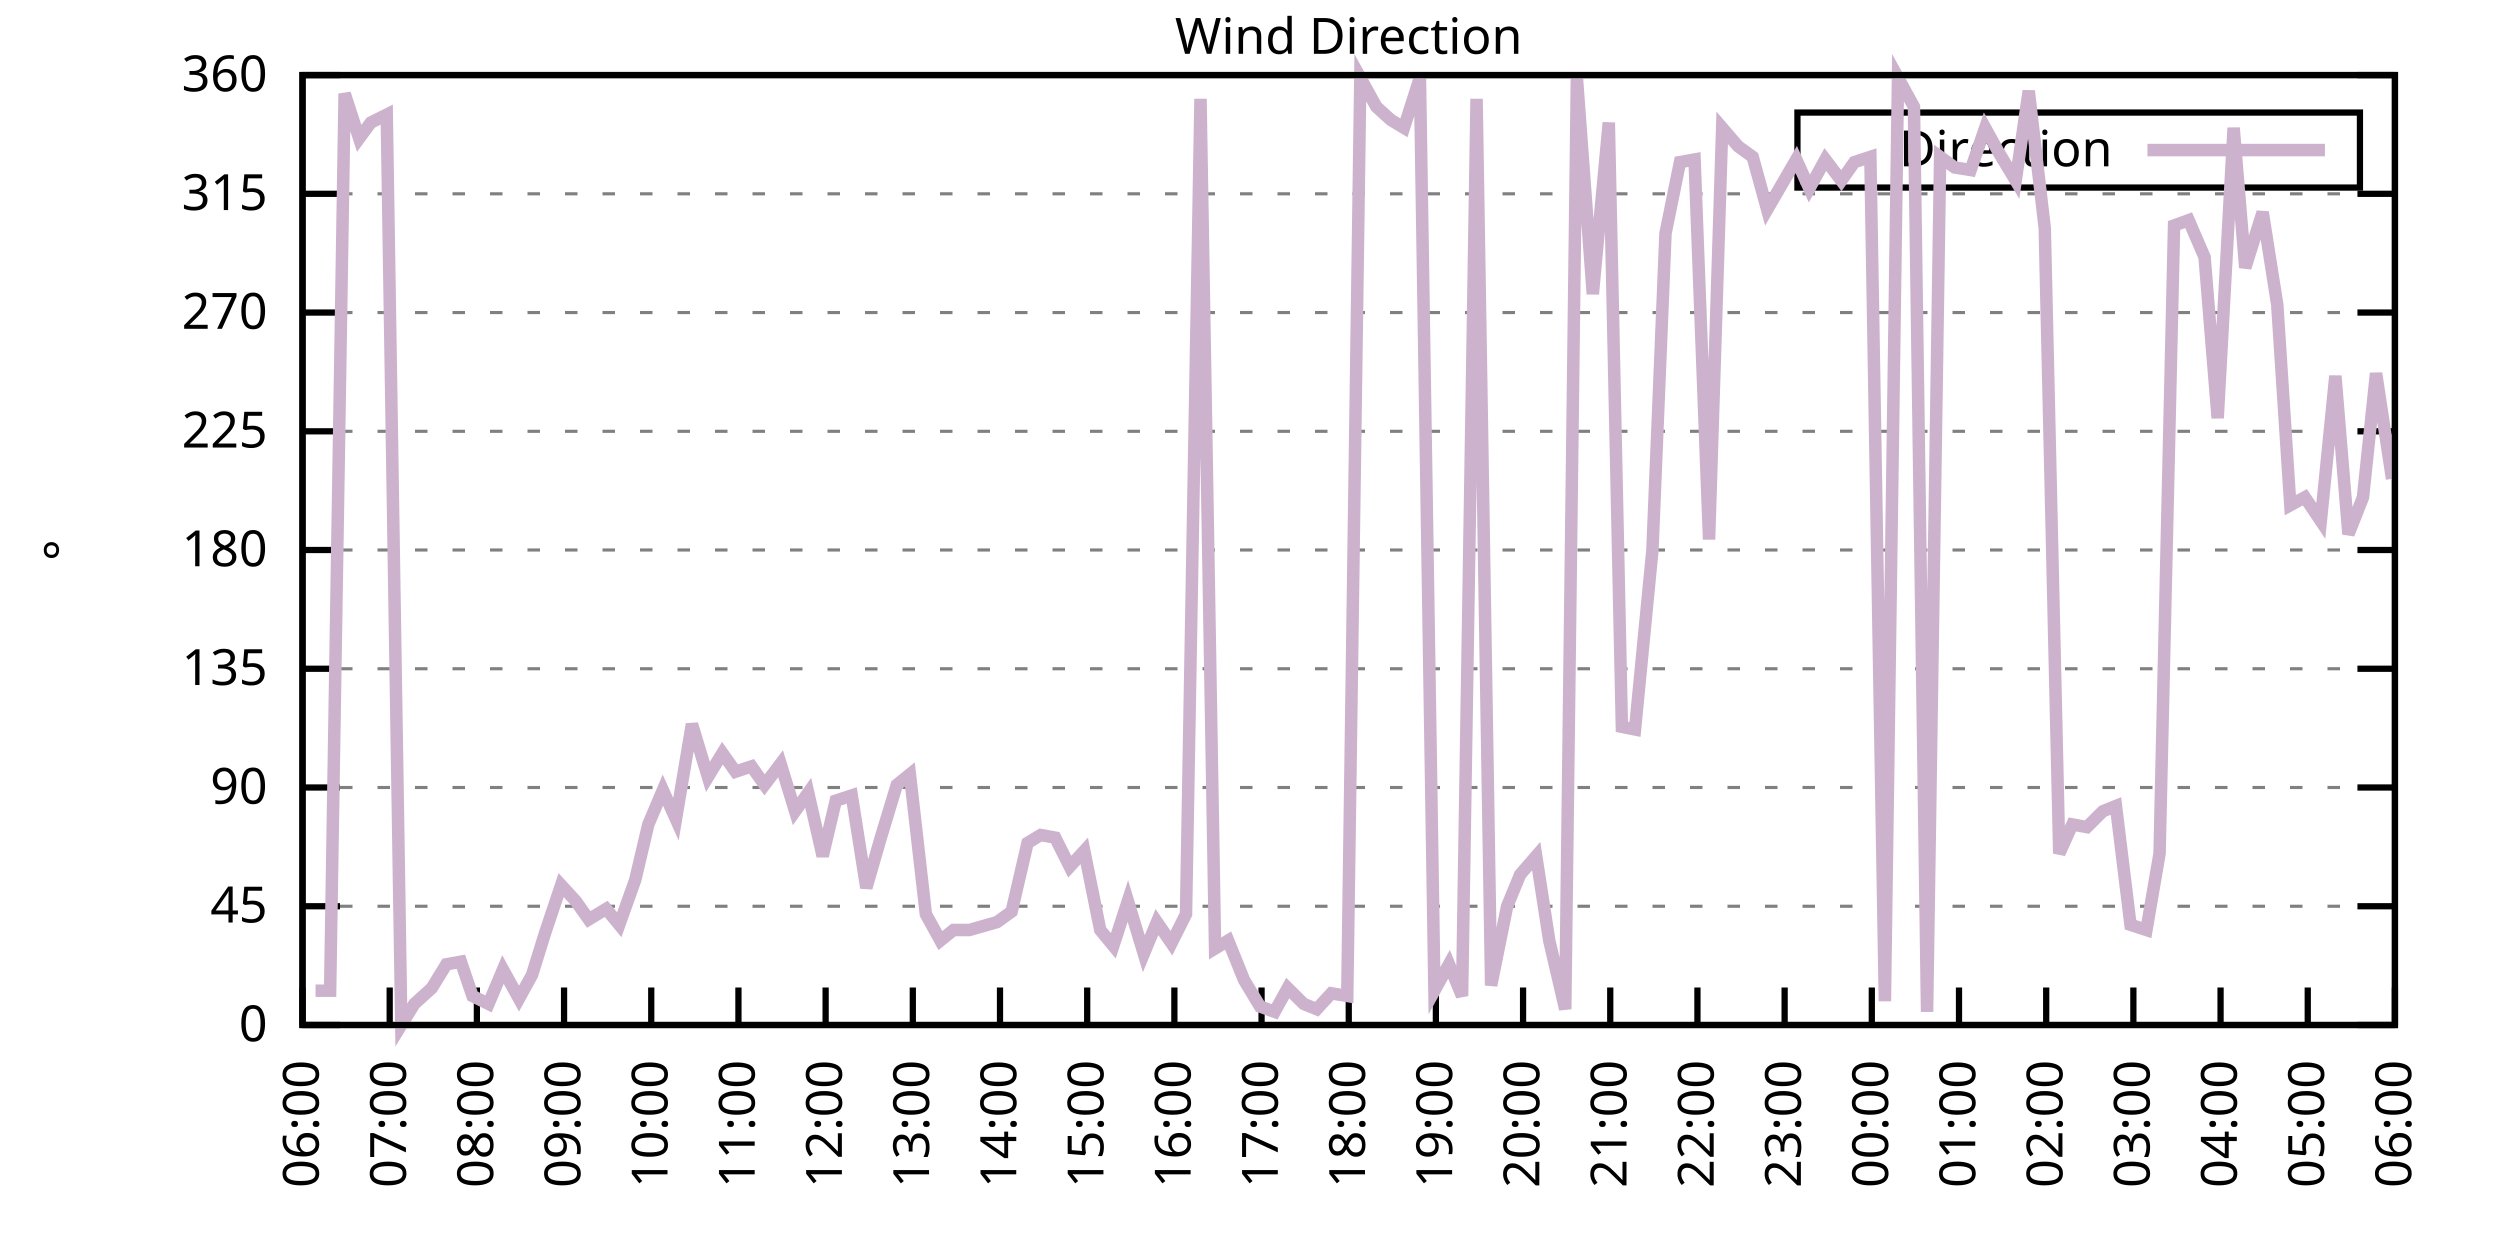
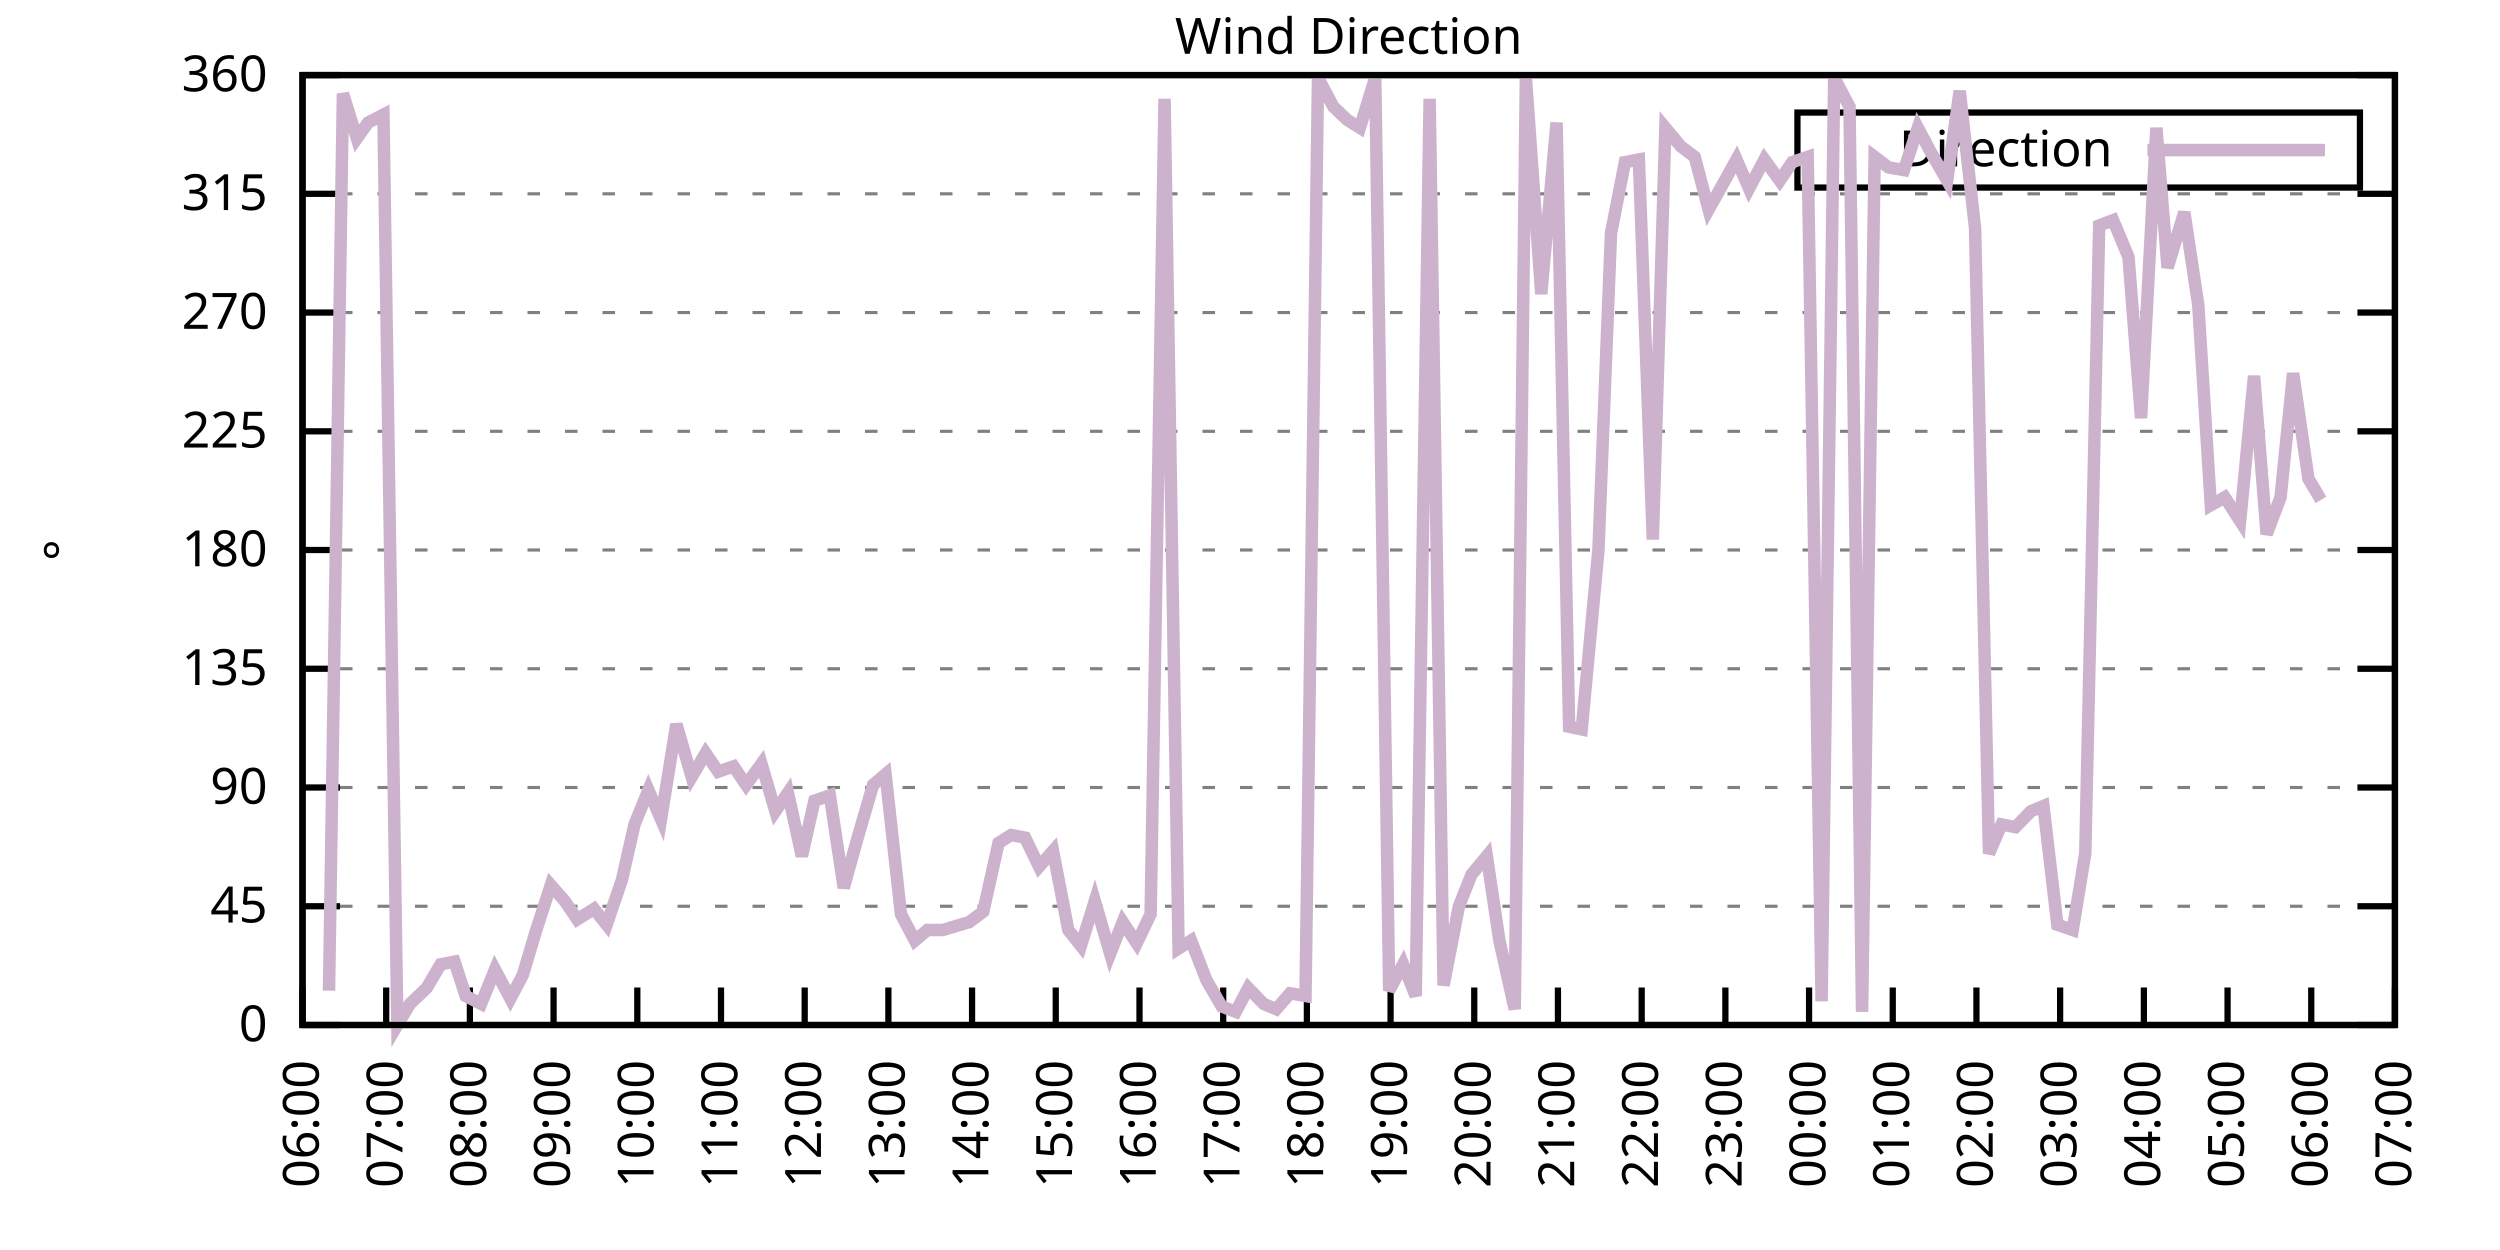
<svg xmlns="http://www.w3.org/2000/svg" xmlns:xlink="http://www.w3.org/1999/xlink" width="400" height="200" viewBox="0 0 400 200">
  <g id="gnuplot_canvas">
    <rect x="0" y="0" width="400" height="200" fill="none" />
    <defs>
      <circle id="gpDot" r="0.5" stroke-width="0.5" stroke="currentColor" />
      <path id="gpPt0" stroke-width="0.333" stroke="currentColor" d="M-1,0 h2 M0,-1 v2" />
      <path id="gpPt1" stroke-width="0.333" stroke="currentColor" d="M-1,-1 L1,1 M1,-1 L-1,1" />
      <path id="gpPt2" stroke-width="0.333" stroke="currentColor" d="M-1,0 L1,0 M0,-1 L0,1 M-1,-1 L1,1 M-1,1 L1,-1" />
      <rect id="gpPt3" stroke-width="0.333" stroke="currentColor" x="-1" y="-1" width="2" height="2" />
      <rect id="gpPt4" stroke-width="0.333" stroke="currentColor" fill="currentColor" x="-1" y="-1" width="2" height="2" />
      <circle id="gpPt5" stroke-width="0.333" stroke="currentColor" cx="0" cy="0" r="1" />
      <use xlink:href="#gpPt5" id="gpPt6" fill="currentColor" stroke="none" />
      <path id="gpPt7" stroke-width="0.333" stroke="currentColor" d="M0,-1.33 L-1.33,0.67 L1.33,0.67 z" />
      <use xlink:href="#gpPt7" id="gpPt8" fill="currentColor" stroke="none" />
      <use xlink:href="#gpPt7" id="gpPt9" stroke="currentColor" transform="rotate(180)" />
      <use xlink:href="#gpPt9" id="gpPt10" fill="currentColor" stroke="none" />
      <use xlink:href="#gpPt3" id="gpPt11" stroke="currentColor" transform="rotate(45)" />
      <use xlink:href="#gpPt11" id="gpPt12" fill="currentColor" stroke="none" />
      <path id="gpPt13" stroke-width="0.333" stroke="currentColor" d="M0,1.330 L1.265,0.411 L0.782,-1.067 L-0.782,-1.076 L-1.265,0.411 z" />
      <use xlink:href="#gpPt13" id="gpPt14" fill="currentColor" stroke="none" />
      <filter id="textbox" filterUnits="objectBoundingBox" x="0" y="0" height="1" width="1">
        <feFlood flood-color="white" flood-opacity="1" result="bgnd" />
        <feComposite in="SourceGraphic" in2="bgnd" operator="atop" />
      </filter>
      <filter id="greybox" filterUnits="objectBoundingBox" x="0" y="0" height="1" width="1">
        <feFlood flood-color="lightgrey" flood-opacity="1" result="grey" />
        <feComposite in="SourceGraphic" in2="grey" operator="atop" />
      </filter>
    </defs>
    <g fill="none" color="white" stroke="currentColor" stroke-width="1.00" stroke-linecap="butt" stroke-linejoin="miter">
</g>
    <g fill="none" color="black" stroke="currentColor" stroke-width="1.00" stroke-linecap="butt" stroke-linejoin="miter">
      <g stroke="none" shape-rendering="crispEdges">
        <polygon fill="rgb(255, 255, 255)" points="48.40,164.00 383.18,164.00 383.18,12.02 48.40,12.02 " />
      </g>
    </g>
    <g fill="none" color="black" stroke="currentColor" stroke-width="1.00" stroke-linecap="butt" stroke-linejoin="miter">
</g>
    <g fill="none" color="black" stroke="black" stroke-width="0.50" stroke-linecap="butt" stroke-linejoin="miter">
</g>
    <g fill="none" color="gray" stroke="currentColor" stroke-width="0.50" stroke-linecap="butt" stroke-linejoin="miter">
      <path stroke="gray" stroke-dasharray="2,4" class="gridline" d="M48.40,164.00 L383.19,164.00  " />
    </g>
    <g fill="none" color="gray" stroke="gray" stroke-width="1.00" stroke-linecap="butt" stroke-linejoin="miter">
</g>
    <g fill="none" color="black" stroke="currentColor" stroke-width="1.00" stroke-linecap="butt" stroke-linejoin="miter">
      <path stroke="black" d="M48.40,164.00 L54.40,164.00 M383.19,164.00 L377.19,164.00  " />
      <g transform="translate(42.80,166.60)" stroke="none" fill="black" font-family="Sans" font-size="8.00" text-anchor="end">
        <text>
          <tspan font-family="Sans"> 0</tspan>
        </text>
      </g>
    </g>
    <g fill="none" color="black" stroke="currentColor" stroke-width="1.00" stroke-linecap="butt" stroke-linejoin="miter">
</g>
    <g fill="none" color="black" stroke="black" stroke-width="0.50" stroke-linecap="butt" stroke-linejoin="miter">
</g>
    <g fill="none" color="gray" stroke="currentColor" stroke-width="0.50" stroke-linecap="butt" stroke-linejoin="miter">
      <path stroke="gray" stroke-dasharray="2,4" class="gridline" d="M48.40,145.00 L383.19,145.00  " />
    </g>
    <g fill="none" color="gray" stroke="gray" stroke-width="1.00" stroke-linecap="butt" stroke-linejoin="miter">
</g>
    <g fill="none" color="black" stroke="currentColor" stroke-width="1.00" stroke-linecap="butt" stroke-linejoin="miter">
      <path stroke="black" d="M48.40,145.00 L54.40,145.00 M383.19,145.00 L377.19,145.00  " />
      <g transform="translate(42.80,147.60)" stroke="none" fill="black" font-family="Sans" font-size="8.00" text-anchor="end">
        <text>
          <tspan font-family="Sans"> 45</tspan>
        </text>
      </g>
    </g>
    <g fill="none" color="black" stroke="currentColor" stroke-width="1.00" stroke-linecap="butt" stroke-linejoin="miter">
</g>
    <g fill="none" color="black" stroke="black" stroke-width="0.50" stroke-linecap="butt" stroke-linejoin="miter">
</g>
    <g fill="none" color="gray" stroke="currentColor" stroke-width="0.50" stroke-linecap="butt" stroke-linejoin="miter">
      <path stroke="gray" stroke-dasharray="2,4" class="gridline" d="M48.40,126.00 L383.19,126.00  " />
    </g>
    <g fill="none" color="gray" stroke="gray" stroke-width="1.00" stroke-linecap="butt" stroke-linejoin="miter">
</g>
    <g fill="none" color="black" stroke="currentColor" stroke-width="1.00" stroke-linecap="butt" stroke-linejoin="miter">
      <path stroke="black" d="M48.40,126.00 L54.40,126.00 M383.19,126.00 L377.19,126.00  " />
      <g transform="translate(42.80,128.60)" stroke="none" fill="black" font-family="Sans" font-size="8.00" text-anchor="end">
        <text>
          <tspan font-family="Sans"> 90</tspan>
        </text>
      </g>
    </g>
    <g fill="none" color="black" stroke="currentColor" stroke-width="1.00" stroke-linecap="butt" stroke-linejoin="miter">
</g>
    <g fill="none" color="black" stroke="black" stroke-width="0.50" stroke-linecap="butt" stroke-linejoin="miter">
</g>
    <g fill="none" color="gray" stroke="currentColor" stroke-width="0.50" stroke-linecap="butt" stroke-linejoin="miter">
      <path stroke="gray" stroke-dasharray="2,4" class="gridline" d="M48.40,107.00 L383.19,107.00  " />
    </g>
    <g fill="none" color="gray" stroke="gray" stroke-width="1.00" stroke-linecap="butt" stroke-linejoin="miter">
</g>
    <g fill="none" color="black" stroke="currentColor" stroke-width="1.00" stroke-linecap="butt" stroke-linejoin="miter">
      <path stroke="black" d="M48.40,107.00 L54.40,107.00 M383.19,107.00 L377.19,107.00  " />
      <g transform="translate(42.80,109.60)" stroke="none" fill="black" font-family="Sans" font-size="8.00" text-anchor="end">
        <text>
          <tspan font-family="Sans"> 135</tspan>
        </text>
      </g>
    </g>
    <g fill="none" color="black" stroke="currentColor" stroke-width="1.00" stroke-linecap="butt" stroke-linejoin="miter">
</g>
    <g fill="none" color="black" stroke="black" stroke-width="0.50" stroke-linecap="butt" stroke-linejoin="miter">
</g>
    <g fill="none" color="gray" stroke="currentColor" stroke-width="0.50" stroke-linecap="butt" stroke-linejoin="miter">
      <path stroke="gray" stroke-dasharray="2,4" class="gridline" d="M48.40,88.00 L383.19,88.00  " />
    </g>
    <g fill="none" color="gray" stroke="gray" stroke-width="1.00" stroke-linecap="butt" stroke-linejoin="miter">
</g>
    <g fill="none" color="black" stroke="currentColor" stroke-width="1.00" stroke-linecap="butt" stroke-linejoin="miter">
      <path stroke="black" d="M48.40,88.00 L54.40,88.00 M383.19,88.00 L377.19,88.00  " />
      <g transform="translate(42.80,90.60)" stroke="none" fill="black" font-family="Sans" font-size="8.00" text-anchor="end">
        <text>
          <tspan font-family="Sans"> 180</tspan>
        </text>
      </g>
    </g>
    <g fill="none" color="black" stroke="currentColor" stroke-width="1.00" stroke-linecap="butt" stroke-linejoin="miter">
</g>
    <g fill="none" color="black" stroke="black" stroke-width="0.50" stroke-linecap="butt" stroke-linejoin="miter">
</g>
    <g fill="none" color="gray" stroke="currentColor" stroke-width="0.50" stroke-linecap="butt" stroke-linejoin="miter">
      <path stroke="gray" stroke-dasharray="2,4" class="gridline" d="M48.40,69.01 L383.19,69.01  " />
    </g>
    <g fill="none" color="gray" stroke="gray" stroke-width="1.00" stroke-linecap="butt" stroke-linejoin="miter">
</g>
    <g fill="none" color="black" stroke="currentColor" stroke-width="1.00" stroke-linecap="butt" stroke-linejoin="miter">
      <path stroke="black" d="M48.40,69.01 L54.40,69.01 M383.19,69.01 L377.19,69.01  " />
      <g transform="translate(42.80,71.61)" stroke="none" fill="black" font-family="Sans" font-size="8.00" text-anchor="end">
        <text>
          <tspan font-family="Sans"> 225</tspan>
        </text>
      </g>
    </g>
    <g fill="none" color="black" stroke="currentColor" stroke-width="1.00" stroke-linecap="butt" stroke-linejoin="miter">
</g>
    <g fill="none" color="black" stroke="black" stroke-width="0.50" stroke-linecap="butt" stroke-linejoin="miter">
</g>
    <g fill="none" color="gray" stroke="currentColor" stroke-width="0.50" stroke-linecap="butt" stroke-linejoin="miter">
      <path stroke="gray" stroke-dasharray="2,4" class="gridline" d="M48.40,50.01 L383.19,50.01  " />
    </g>
    <g fill="none" color="gray" stroke="gray" stroke-width="1.00" stroke-linecap="butt" stroke-linejoin="miter">
</g>
    <g fill="none" color="black" stroke="currentColor" stroke-width="1.00" stroke-linecap="butt" stroke-linejoin="miter">
      <path stroke="black" d="M48.40,50.01 L54.40,50.01 M383.19,50.01 L377.19,50.01  " />
      <g transform="translate(42.80,52.61)" stroke="none" fill="black" font-family="Sans" font-size="8.00" text-anchor="end">
        <text>
          <tspan font-family="Sans"> 270</tspan>
        </text>
      </g>
    </g>
    <g fill="none" color="black" stroke="currentColor" stroke-width="1.00" stroke-linecap="butt" stroke-linejoin="miter">
</g>
    <g fill="none" color="black" stroke="black" stroke-width="0.50" stroke-linecap="butt" stroke-linejoin="miter">
</g>
    <g fill="none" color="gray" stroke="currentColor" stroke-width="0.50" stroke-linecap="butt" stroke-linejoin="miter">
      <path stroke="gray" stroke-dasharray="2,4" class="gridline" d="M48.40,31.01 L383.19,31.01  " />
    </g>
    <g fill="none" color="gray" stroke="gray" stroke-width="1.00" stroke-linecap="butt" stroke-linejoin="miter">
</g>
    <g fill="none" color="black" stroke="currentColor" stroke-width="1.00" stroke-linecap="butt" stroke-linejoin="miter">
      <path stroke="black" d="M48.40,31.01 L54.40,31.01 M383.19,31.01 L377.19,31.01  " />
      <g transform="translate(42.80,33.61)" stroke="none" fill="black" font-family="Sans" font-size="8.00" text-anchor="end">
        <text>
          <tspan font-family="Sans"> 315</tspan>
        </text>
      </g>
    </g>
    <g fill="none" color="black" stroke="currentColor" stroke-width="1.00" stroke-linecap="butt" stroke-linejoin="miter">
</g>
    <g fill="none" color="black" stroke="black" stroke-width="0.50" stroke-linecap="butt" stroke-linejoin="miter">
</g>
    <g fill="none" color="gray" stroke="currentColor" stroke-width="0.50" stroke-linecap="butt" stroke-linejoin="miter">
      <path stroke="gray" stroke-dasharray="2,4" class="gridline" d="M48.40,12.01 L383.19,12.01  " />
    </g>
    <g fill="none" color="gray" stroke="gray" stroke-width="1.00" stroke-linecap="butt" stroke-linejoin="miter">
</g>
    <g fill="none" color="black" stroke="currentColor" stroke-width="1.00" stroke-linecap="butt" stroke-linejoin="miter">
      <path stroke="black" d="M48.40,12.01 L54.40,12.01 M383.19,12.01 L377.19,12.01  " />
      <g transform="translate(42.80,14.61)" stroke="none" fill="black" font-family="Sans" font-size="8.00" text-anchor="end">
        <text>
          <tspan font-family="Sans"> 360</tspan>
        </text>
      </g>
    </g>
    <g fill="none" color="black" stroke="currentColor" stroke-width="1.00" stroke-linecap="butt" stroke-linejoin="miter">
      <path stroke="black" d="M48.40,164.00 L48.40,158.00  " />
      <g transform="translate(51.00,169.60) rotate(270.00)" stroke="none" fill="black" font-family="Sans" font-size="8.00" text-anchor="end">
        <text>
          <tspan font-family="Sans">06:00</tspan>
        </text>
      </g>
    </g>
    <g fill="none" color="black" stroke="currentColor" stroke-width="1.00" stroke-linecap="butt" stroke-linejoin="miter">
-       <path stroke="black" d="M62.35,164.00 L62.35,158.00  " />
-       <g transform="translate(64.95,169.60) rotate(270.00)" stroke="none" fill="black" font-family="Sans" font-size="8.00" text-anchor="end">
+       <path stroke="black" d="M61.79,164.00 L61.79,158.00  " />
+       <g transform="translate(64.39,169.60) rotate(270.00)" stroke="none" fill="black" font-family="Sans" font-size="8.00" text-anchor="end">
        <text>
          <tspan font-family="Sans">07:00</tspan>
        </text>
      </g>
    </g>
    <g fill="none" color="black" stroke="currentColor" stroke-width="1.00" stroke-linecap="butt" stroke-linejoin="miter">
-       <path stroke="black" d="M76.30,164.00 L76.30,158.00  " />
-       <g transform="translate(78.90,169.60) rotate(270.00)" stroke="none" fill="black" font-family="Sans" font-size="8.00" text-anchor="end">
+       <path stroke="black" d="M75.18,164.00 L75.18,158.00  " />
+       <g transform="translate(77.78,169.60) rotate(270.00)" stroke="none" fill="black" font-family="Sans" font-size="8.00" text-anchor="end">
        <text>
          <tspan font-family="Sans">08:00</tspan>
        </text>
      </g>
    </g>
    <g fill="none" color="black" stroke="currentColor" stroke-width="1.00" stroke-linecap="butt" stroke-linejoin="miter">
-       <path stroke="black" d="M90.25,164.00 L90.25,158.00  " />
-       <g transform="translate(92.85,169.60) rotate(270.00)" stroke="none" fill="black" font-family="Sans" font-size="8.00" text-anchor="end">
+       <path stroke="black" d="M88.57,164.00 L88.57,158.00  " />
+       <g transform="translate(91.17,169.60) rotate(270.00)" stroke="none" fill="black" font-family="Sans" font-size="8.00" text-anchor="end">
        <text>
          <tspan font-family="Sans">09:00</tspan>
        </text>
      </g>
    </g>
    <g fill="none" color="black" stroke="currentColor" stroke-width="1.00" stroke-linecap="butt" stroke-linejoin="miter">
-       <path stroke="black" d="M104.20,164.00 L104.20,158.00  " />
-       <g transform="translate(106.80,169.60) rotate(270.00)" stroke="none" fill="black" font-family="Sans" font-size="8.00" text-anchor="end">
+       <path stroke="black" d="M101.97,164.00 L101.97,158.00  " />
+       <g transform="translate(104.57,169.60) rotate(270.00)" stroke="none" fill="black" font-family="Sans" font-size="8.00" text-anchor="end">
        <text>
          <tspan font-family="Sans">10:00</tspan>
        </text>
      </g>
    </g>
    <g fill="none" color="black" stroke="currentColor" stroke-width="1.00" stroke-linecap="butt" stroke-linejoin="miter">
-       <path stroke="black" d="M118.15,164.00 L118.15,158.00  " />
-       <g transform="translate(120.75,169.60) rotate(270.00)" stroke="none" fill="black" font-family="Sans" font-size="8.00" text-anchor="end">
+       <path stroke="black" d="M115.36,164.00 L115.36,158.00  " />
+       <g transform="translate(117.96,169.60) rotate(270.00)" stroke="none" fill="black" font-family="Sans" font-size="8.00" text-anchor="end">
        <text>
          <tspan font-family="Sans">11:00</tspan>
        </text>
      </g>
    </g>
    <g fill="none" color="black" stroke="currentColor" stroke-width="1.00" stroke-linecap="butt" stroke-linejoin="miter">
-       <path stroke="black" d="M132.10,164.00 L132.10,158.00  " />
-       <g transform="translate(134.70,169.60) rotate(270.00)" stroke="none" fill="black" font-family="Sans" font-size="8.00" text-anchor="end">
+       <path stroke="black" d="M128.75,164.00 L128.75,158.00  " />
+       <g transform="translate(131.35,169.60) rotate(270.00)" stroke="none" fill="black" font-family="Sans" font-size="8.00" text-anchor="end">
        <text>
          <tspan font-family="Sans">12:00</tspan>
        </text>
      </g>
    </g>
    <g fill="none" color="black" stroke="currentColor" stroke-width="1.00" stroke-linecap="butt" stroke-linejoin="miter">
-       <path stroke="black" d="M146.05,164.00 L146.05,158.00  " />
-       <g transform="translate(148.65,169.60) rotate(270.00)" stroke="none" fill="black" font-family="Sans" font-size="8.00" text-anchor="end">
+       <path stroke="black" d="M142.14,164.00 L142.14,158.00  " />
+       <g transform="translate(144.74,169.60) rotate(270.00)" stroke="none" fill="black" font-family="Sans" font-size="8.00" text-anchor="end">
        <text>
          <tspan font-family="Sans">13:00</tspan>
        </text>
      </g>
    </g>
    <g fill="none" color="black" stroke="currentColor" stroke-width="1.00" stroke-linecap="butt" stroke-linejoin="miter">
-       <path stroke="black" d="M160.00,164.00 L160.00,158.00  " />
-       <g transform="translate(162.60,169.60) rotate(270.00)" stroke="none" fill="black" font-family="Sans" font-size="8.00" text-anchor="end">
+       <path stroke="black" d="M155.53,164.00 L155.53,158.00  " />
+       <g transform="translate(158.13,169.60) rotate(270.00)" stroke="none" fill="black" font-family="Sans" font-size="8.00" text-anchor="end">
        <text>
          <tspan font-family="Sans">14:00</tspan>
        </text>
      </g>
    </g>
    <g fill="none" color="black" stroke="currentColor" stroke-width="1.00" stroke-linecap="butt" stroke-linejoin="miter">
-       <path stroke="black" d="M173.95,164.00 L173.95,158.00  " />
-       <g transform="translate(176.55,169.60) rotate(270.00)" stroke="none" fill="black" font-family="Sans" font-size="8.00" text-anchor="end">
+       <path stroke="black" d="M168.92,164.00 L168.92,158.00  " />
+       <g transform="translate(171.52,169.60) rotate(270.00)" stroke="none" fill="black" font-family="Sans" font-size="8.00" text-anchor="end">
        <text>
          <tspan font-family="Sans">15:00</tspan>
        </text>
      </g>
    </g>
    <g fill="none" color="black" stroke="currentColor" stroke-width="1.00" stroke-linecap="butt" stroke-linejoin="miter">
-       <path stroke="black" d="M187.90,164.00 L187.90,158.00  " />
-       <g transform="translate(190.50,169.60) rotate(270.00)" stroke="none" fill="black" font-family="Sans" font-size="8.00" text-anchor="end">
+       <path stroke="black" d="M182.32,164.00 L182.32,158.00  " />
+       <g transform="translate(184.92,169.60) rotate(270.00)" stroke="none" fill="black" font-family="Sans" font-size="8.00" text-anchor="end">
        <text>
          <tspan font-family="Sans">16:00</tspan>
        </text>
      </g>
    </g>
    <g fill="none" color="black" stroke="currentColor" stroke-width="1.00" stroke-linecap="butt" stroke-linejoin="miter">
-       <path stroke="black" d="M201.85,164.00 L201.85,158.00  " />
-       <g transform="translate(204.45,169.60) rotate(270.00)" stroke="none" fill="black" font-family="Sans" font-size="8.00" text-anchor="end">
+       <path stroke="black" d="M195.71,164.00 L195.71,158.00  " />
+       <g transform="translate(198.31,169.60) rotate(270.00)" stroke="none" fill="black" font-family="Sans" font-size="8.00" text-anchor="end">
        <text>
          <tspan font-family="Sans">17:00</tspan>
        </text>
      </g>
    </g>
    <g fill="none" color="black" stroke="currentColor" stroke-width="1.00" stroke-linecap="butt" stroke-linejoin="miter">
-       <path stroke="black" d="M215.80,164.00 L215.80,158.00  " />
-       <g transform="translate(218.40,169.60) rotate(270.00)" stroke="none" fill="black" font-family="Sans" font-size="8.00" text-anchor="end">
+       <path stroke="black" d="M209.10,164.00 L209.10,158.00  " />
+       <g transform="translate(211.70,169.60) rotate(270.00)" stroke="none" fill="black" font-family="Sans" font-size="8.00" text-anchor="end">
        <text>
          <tspan font-family="Sans">18:00</tspan>
        </text>
      </g>
    </g>
    <g fill="none" color="black" stroke="currentColor" stroke-width="1.00" stroke-linecap="butt" stroke-linejoin="miter">
-       <path stroke="black" d="M229.74,164.00 L229.74,158.00  " />
-       <g transform="translate(232.34,169.60) rotate(270.00)" stroke="none" fill="black" font-family="Sans" font-size="8.00" text-anchor="end">
+       <path stroke="black" d="M222.49,164.00 L222.49,158.00  " />
+       <g transform="translate(225.09,169.60) rotate(270.00)" stroke="none" fill="black" font-family="Sans" font-size="8.00" text-anchor="end">
        <text>
          <tspan font-family="Sans">19:00</tspan>
        </text>
      </g>
    </g>
    <g fill="none" color="black" stroke="currentColor" stroke-width="1.00" stroke-linecap="butt" stroke-linejoin="miter">
-       <path stroke="black" d="M243.69,164.00 L243.69,158.00  " />
-       <g transform="translate(246.29,169.60) rotate(270.00)" stroke="none" fill="black" font-family="Sans" font-size="8.00" text-anchor="end">
+       <path stroke="black" d="M235.88,164.00 L235.88,158.00  " />
+       <g transform="translate(238.48,169.60) rotate(270.00)" stroke="none" fill="black" font-family="Sans" font-size="8.00" text-anchor="end">
        <text>
          <tspan font-family="Sans">20:00</tspan>
        </text>
      </g>
    </g>
    <g fill="none" color="black" stroke="currentColor" stroke-width="1.00" stroke-linecap="butt" stroke-linejoin="miter">
-       <path stroke="black" d="M257.64,164.00 L257.64,158.00  " />
-       <g transform="translate(260.24,169.60) rotate(270.00)" stroke="none" fill="black" font-family="Sans" font-size="8.00" text-anchor="end">
+       <path stroke="black" d="M249.27,164.00 L249.27,158.00  " />
+       <g transform="translate(251.87,169.60) rotate(270.00)" stroke="none" fill="black" font-family="Sans" font-size="8.00" text-anchor="end">
        <text>
          <tspan font-family="Sans">21:00</tspan>
        </text>
      </g>
    </g>
    <g fill="none" color="black" stroke="currentColor" stroke-width="1.00" stroke-linecap="butt" stroke-linejoin="miter">
-       <path stroke="black" d="M271.59,164.00 L271.59,158.00  " />
-       <g transform="translate(274.19,169.60) rotate(270.00)" stroke="none" fill="black" font-family="Sans" font-size="8.00" text-anchor="end">
+       <path stroke="black" d="M262.67,164.00 L262.67,158.00  " />
+       <g transform="translate(265.27,169.60) rotate(270.00)" stroke="none" fill="black" font-family="Sans" font-size="8.00" text-anchor="end">
        <text>
          <tspan font-family="Sans">22:00</tspan>
        </text>
      </g>
    </g>
    <g fill="none" color="black" stroke="currentColor" stroke-width="1.00" stroke-linecap="butt" stroke-linejoin="miter">
-       <path stroke="black" d="M285.54,164.00 L285.54,158.00  " />
-       <g transform="translate(288.14,169.60) rotate(270.00)" stroke="none" fill="black" font-family="Sans" font-size="8.00" text-anchor="end">
+       <path stroke="black" d="M276.06,164.00 L276.06,158.00  " />
+       <g transform="translate(278.66,169.60) rotate(270.00)" stroke="none" fill="black" font-family="Sans" font-size="8.00" text-anchor="end">
        <text>
          <tspan font-family="Sans">23:00</tspan>
        </text>
      </g>
    </g>
    <g fill="none" color="black" stroke="currentColor" stroke-width="1.00" stroke-linecap="butt" stroke-linejoin="miter">
-       <path stroke="black" d="M299.49,164.00 L299.49,158.00  " />
-       <g transform="translate(302.09,169.60) rotate(270.00)" stroke="none" fill="black" font-family="Sans" font-size="8.00" text-anchor="end">
+       <path stroke="black" d="M289.45,164.00 L289.45,158.00  " />
+       <g transform="translate(292.05,169.60) rotate(270.00)" stroke="none" fill="black" font-family="Sans" font-size="8.00" text-anchor="end">
        <text>
          <tspan font-family="Sans">00:00</tspan>
        </text>
      </g>
    </g>
    <g fill="none" color="black" stroke="currentColor" stroke-width="1.00" stroke-linecap="butt" stroke-linejoin="miter">
-       <path stroke="black" d="M313.44,164.00 L313.44,158.00  " />
-       <g transform="translate(316.04,169.60) rotate(270.00)" stroke="none" fill="black" font-family="Sans" font-size="8.00" text-anchor="end">
+       <path stroke="black" d="M302.84,164.00 L302.84,158.00  " />
+       <g transform="translate(305.44,169.60) rotate(270.00)" stroke="none" fill="black" font-family="Sans" font-size="8.00" text-anchor="end">
        <text>
          <tspan font-family="Sans">01:00</tspan>
        </text>
      </g>
    </g>
    <g fill="none" color="black" stroke="currentColor" stroke-width="1.00" stroke-linecap="butt" stroke-linejoin="miter">
-       <path stroke="black" d="M327.39,164.00 L327.39,158.00  " />
-       <g transform="translate(329.99,169.60) rotate(270.00)" stroke="none" fill="black" font-family="Sans" font-size="8.00" text-anchor="end">
+       <path stroke="black" d="M316.23,164.00 L316.23,158.00  " />
+       <g transform="translate(318.83,169.60) rotate(270.00)" stroke="none" fill="black" font-family="Sans" font-size="8.00" text-anchor="end">
        <text>
          <tspan font-family="Sans">02:00</tspan>
        </text>
      </g>
    </g>
    <g fill="none" color="black" stroke="currentColor" stroke-width="1.00" stroke-linecap="butt" stroke-linejoin="miter">
-       <path stroke="black" d="M341.34,164.00 L341.34,158.00  " />
-       <g transform="translate(343.94,169.60) rotate(270.00)" stroke="none" fill="black" font-family="Sans" font-size="8.00" text-anchor="end">
+       <path stroke="black" d="M329.62,164.00 L329.62,158.00  " />
+       <g transform="translate(332.22,169.60) rotate(270.00)" stroke="none" fill="black" font-family="Sans" font-size="8.00" text-anchor="end">
        <text>
          <tspan font-family="Sans">03:00</tspan>
        </text>
      </g>
    </g>
    <g fill="none" color="black" stroke="currentColor" stroke-width="1.00" stroke-linecap="butt" stroke-linejoin="miter">
-       <path stroke="black" d="M355.29,164.00 L355.29,158.00  " />
-       <g transform="translate(357.89,169.60) rotate(270.00)" stroke="none" fill="black" font-family="Sans" font-size="8.00" text-anchor="end">
+       <path stroke="black" d="M343.02,164.00 L343.02,158.00  " />
+       <g transform="translate(345.62,169.60) rotate(270.00)" stroke="none" fill="black" font-family="Sans" font-size="8.00" text-anchor="end">
        <text>
          <tspan font-family="Sans">04:00</tspan>
        </text>
      </g>
    </g>
    <g fill="none" color="black" stroke="currentColor" stroke-width="1.00" stroke-linecap="butt" stroke-linejoin="miter">
-       <path stroke="black" d="M369.24,164.00 L369.24,158.00  " />
-       <g transform="translate(371.84,169.60) rotate(270.00)" stroke="none" fill="black" font-family="Sans" font-size="8.00" text-anchor="end">
+       <path stroke="black" d="M356.41,164.00 L356.41,158.00  " />
+       <g transform="translate(359.01,169.60) rotate(270.00)" stroke="none" fill="black" font-family="Sans" font-size="8.00" text-anchor="end">
        <text>
          <tspan font-family="Sans">05:00</tspan>
+         </text>
+       </g>
+     </g>
+     <g fill="none" color="black" stroke="currentColor" stroke-width="1.00" stroke-linecap="butt" stroke-linejoin="miter">
+       <path stroke="black" d="M369.80,164.00 L369.80,158.00  " />
+       <g transform="translate(372.40,169.60) rotate(270.00)" stroke="none" fill="black" font-family="Sans" font-size="8.00" text-anchor="end">
+         <text>
+           <tspan font-family="Sans">06:00</tspan>
        </text>
      </g>
    </g>
    <g fill="none" color="black" stroke="currentColor" stroke-width="1.00" stroke-linecap="butt" stroke-linejoin="miter">
      <path stroke="black" d="M383.19,164.00 L383.19,158.00  " />
      <g transform="translate(385.79,169.60) rotate(270.00)" stroke="none" fill="black" font-family="Sans" font-size="8.00" text-anchor="end">
        <text>
-           <tspan font-family="Sans">06:00</tspan>
+           <tspan font-family="Sans">07:00</tspan>
        </text>
      </g>
    </g>
    <g fill="none" color="black" stroke="currentColor" stroke-width="1.00" stroke-linecap="butt" stroke-linejoin="miter">
</g>
    <g fill="none" color="black" stroke="currentColor" stroke-width="1.00" stroke-linecap="butt" stroke-linejoin="miter">
      <path stroke="black" d="M48.40,12.01 L48.40,164.00 L383.19,164.00 L383.19,12.01 L48.40,12.01 Z  " />
    </g>
    <g fill="none" color="black" stroke="currentColor" stroke-width="1.00" stroke-linecap="butt" stroke-linejoin="miter">
</g>
    <g fill="none" color="black" stroke="currentColor" stroke-width="1.00" stroke-linecap="butt" stroke-linejoin="miter">
      <path stroke="black" d="M287.59,30.01 L287.59,18.01 L377.59,18.01 L377.59,30.01 L287.59,30.01 Z  " />
    </g>
    <g id="Wind_direction_plot_1">
      <g fill="none" color="white" stroke="black" stroke-width="2.00" stroke-linecap="butt" stroke-linejoin="miter">
</g>
      <g fill="none" color="black" stroke="currentColor" stroke-width="2.00" stroke-linecap="butt" stroke-linejoin="miter">
        <g transform="translate(337.99,26.61)" stroke="none" fill="black" font-family="Sans" font-size="8.00" text-anchor="end">
          <text>
            <tspan font-family="Sans">Direction</tspan>
          </text>
        </g>
      </g>
      <g fill="none" color="black" stroke="currentColor" stroke-width="2.00" stroke-linecap="butt" stroke-linejoin="miter">
-         <path stroke="rgb(204, 178, 204)" d="M343.59,24.01 L371.99,24.01 M50.49,158.51 L52.82,158.51 L55.14,14.97 L57.47,22.14 L59.33,19.61 L61.88,18.34   L64.21,164.00 L66.30,160.62 L69.09,158.09 L71.42,154.29 L73.74,153.87 L75.60,159.36 L78.16,160.62 L80.48,155.13   L83.04,159.78 L85.13,155.98 L87.23,149.22 L89.78,141.62 L92.11,144.16 L94.20,147.11 L96.99,145.42 L99.08,147.96   L101.64,140.78 L103.73,131.91 L106.06,126.42 L108.15,131.07 L110.71,115.87 L113.27,124.31 L115.59,120.51 L117.68,123.47   L120.24,122.62 L122.33,125.58 L124.89,122.20 L127.22,129.80 L129.31,126.85 L131.63,136.98 L133.72,128.11 L136.28,127.27   L138.61,142.05 L140.93,134.02 L143.49,125.58 L145.58,123.89 L148.14,146.27 L150.46,150.49 L152.56,148.80 L155.11,148.80   L159.53,147.53 L161.86,145.85 L164.41,134.87 L166.51,133.60 L168.83,134.02 L171.16,138.67 L173.48,136.14 L176.04,148.80   L178.13,151.33 L180.46,144.16 L183.01,152.60 L185.11,147.53 L187.43,150.91 L189.76,146.27 L192.08,15.81 L194.41,151.76   L196.50,150.49 L199.06,156.82 L201.61,161.04 L203.94,161.89 L206.03,158.09 L208.59,160.62 L210.68,161.47 L213.01,158.93   L215.56,159.36 L217.65,12.43 L220.21,17.08 L222.54,19.19 L224.63,20.45 L227.19,12.43 L229.51,158.51 L231.84,154.29   L233.93,159.36 L236.25,15.81 L238.58,157.67 L241.14,145.00 L243.23,139.93 L245.79,136.98 L247.88,150.49 L250.44,161.47   L252.30,12.43 L254.85,47.05 L257.41,19.61 L259.50,116.29 L261.60,116.71 L264.39,88.00 L266.48,37.34 L268.80,25.94   L271.13,25.52 L273.45,86.32 L275.55,20.45 L278.10,23.41 L280.43,25.10 L282.75,33.54 L287.40,25.52 L289.50,30.16   L292.05,25.52 L294.61,28.90 L296.70,25.94 L299.26,25.10 L301.58,160.20 L303.68,12.43 L306.23,17.08 L308.33,161.89   L310.42,25.10 L312.74,26.79 L315.30,27.21 L317.63,20.45 L319.72,24.25 L322.51,28.90 L324.60,14.54 L327.16,36.50   L329.48,136.56 L331.58,131.91 L333.90,132.34 L336.46,129.80 L338.55,128.96 L340.88,147.96 L343.43,148.80 L345.53,136.56   L347.85,36.08 L350.18,35.23 L352.73,41.14 L354.83,66.90 L357.38,20.45 L359.24,42.83 L362.03,33.96 L364.36,48.74   L366.45,80.83 L368.78,79.56 L371.33,83.36 L373.66,60.14 L375.75,85.47 L378.08,79.56 L380.17,59.72 L382.73,76.61    " />
+         <path stroke="rgb(204, 178, 204)" d="M343.59,24.01 L371.99,24.01 M52.64,158.51 L54.87,14.97 L57.10,22.14 L58.89,19.61 L61.35,18.34 L63.58,164.00   L65.59,160.62 L68.26,158.09 L70.50,154.29 L72.73,153.87 L74.51,159.36 L76.97,160.62 L79.20,155.13 L81.66,159.78   L83.66,155.98 L85.67,149.22 L88.13,141.62 L90.36,144.16 L92.37,147.11 L95.05,145.42 L97.06,147.96 L99.51,140.78   L101.52,131.91 L103.75,126.42 L105.76,131.07 L108.22,115.87 L110.67,124.31 L112.90,120.51 L114.91,123.47 L117.37,122.62   L119.38,125.58 L121.83,122.20 L124.06,129.80 L126.07,126.85 L128.30,136.98 L130.31,128.11 L132.77,127.27 L135.00,142.05   L137.23,134.02 L139.69,125.58 L141.69,123.89 L144.15,146.27 L146.38,150.49 L148.39,148.80 L150.85,148.80 L155.09,147.53   L157.32,145.85 L159.77,134.87 L161.78,133.60 L164.01,134.02 L166.25,138.67 L168.48,136.14 L170.93,148.80 L172.94,151.33   L175.17,144.16 L177.63,152.60 L179.64,147.53 L181.87,150.91 L184.10,146.27 L186.33,15.81 L188.57,151.76 L190.57,150.49   L193.03,156.82 L195.48,161.04 L197.72,161.89 L199.73,158.09 L202.18,160.62 L204.19,161.47 L206.42,158.93 L208.88,159.36   L210.88,12.43 L213.34,17.08 L215.57,19.19 L217.58,20.45 L220.04,12.43 L222.27,158.51 L224.50,154.29 L226.51,159.36   L228.74,15.81 L230.97,157.67 L233.43,145.00 L235.44,139.93 L237.89,136.98 L239.90,150.49 L242.36,161.47 L244.14,12.43   L246.60,47.05 L249.05,19.61 L251.06,116.29 L253.07,116.71 L255.75,88.00 L257.76,37.34 L259.99,25.94 L262.22,25.52   L264.45,86.32 L266.46,20.45 L268.92,23.41 L271.15,25.10 L273.38,33.54 L277.84,25.52 L279.85,30.16 L282.31,25.52   L284.76,28.90 L286.77,25.94 L289.23,25.10 L291.46,160.20 L293.47,12.43 L295.92,17.08 L297.93,161.89 L299.94,25.10   L302.17,26.79 L304.63,27.21 L306.86,20.45 L308.87,24.25 L311.54,28.90 L313.55,14.54 L316.01,36.50 L318.24,136.56   L320.25,131.91 L322.48,132.34 L324.94,129.80 L326.95,128.96 L329.18,147.96 L331.63,148.80 L333.64,136.56 L335.87,36.08   L338.10,35.23 L340.56,41.14 L342.57,66.90 L345.02,20.45 L346.81,42.83 L349.49,33.96 L351.72,48.74 L353.73,80.83   L355.96,79.56 L358.42,83.36 L360.65,60.14 L362.66,85.47 L364.89,79.56 L366.90,59.72 L369.35,76.61 L371.36,79.98    " />
      </g>
    </g>
    <g fill="none" color="black" stroke="currentColor" stroke-width="2.00" stroke-linecap="butt" stroke-linejoin="miter">
</g>
    <g fill="none" color="black" stroke="black" stroke-width="1.00" stroke-linecap="butt" stroke-linejoin="miter">
</g>
    <g fill="none" color="black" stroke="currentColor" stroke-width="1.00" stroke-linecap="butt" stroke-linejoin="miter">
      <path stroke="black" d="M48.40,12.01 L48.40,164.00 L383.19,164.00 L383.19,12.01 L48.40,12.01 Z  " />
      <g transform="translate(12.80,88.01) rotate(270.00)" stroke="none" fill="black" font-family="Sans" font-size="8.00" text-anchor="middle">
        <text>
          <tspan font-family="Sans">°</tspan>
        </text>
      </g>
    </g>
    <g fill="none" color="black" stroke="currentColor" stroke-width="1.00" stroke-linecap="butt" stroke-linejoin="miter">
</g>
    <g fill="none" color="black" stroke="currentColor" stroke-width="1.00" stroke-linecap="butt" stroke-linejoin="miter">
      <g transform="translate(215.79,8.61)" stroke="none" fill="black" font-family="Sans" font-size="8.00" text-anchor="middle">
        <text>
          <tspan font-family="Sans">Wind Direction</tspan>
        </text>
      </g>
    </g>
    <g fill="none" color="black" stroke="currentColor" stroke-width="1.00" stroke-linecap="butt" stroke-linejoin="miter">
</g>
  </g>
</svg>
